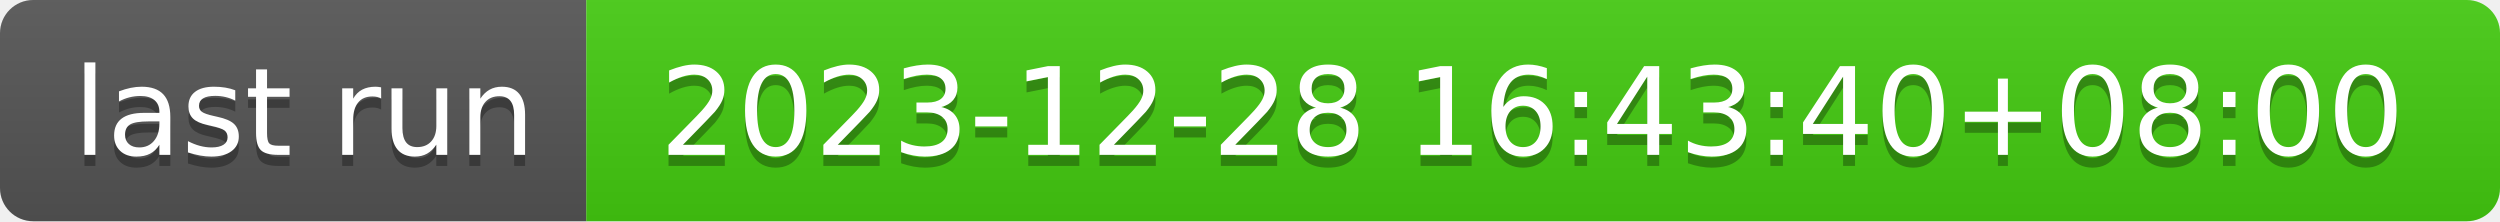
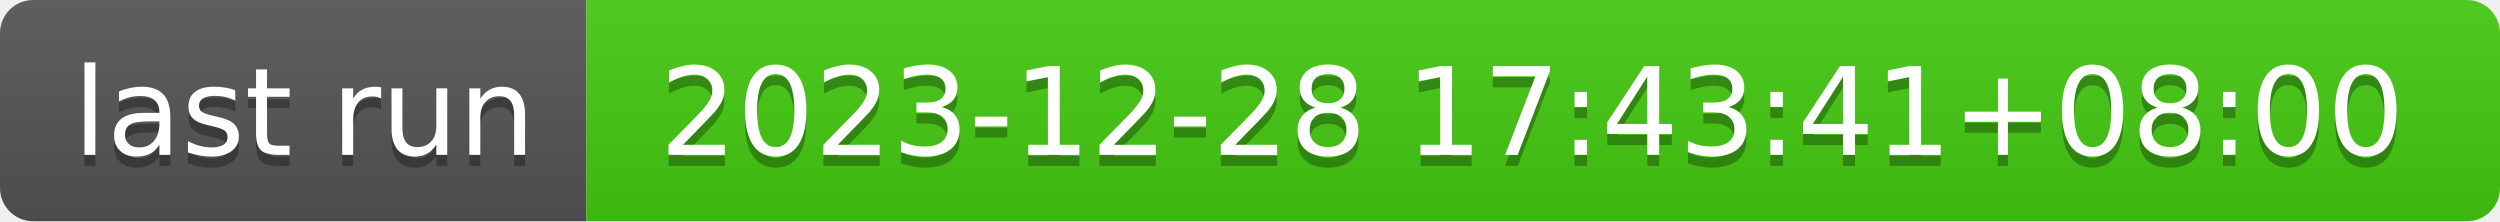
- <svg xmlns="http://www.w3.org/2000/svg" width="226" height="20" role="img" aria-label="last run: 2023-12-28 16:43:40+08:00">
+ <svg xmlns="http://www.w3.org/2000/svg" width="226" height="20" role="img" aria-label="last run: 2023-12-28 17:43:41+08:00">
  <linearGradient id="s" x2="0" y2="100%">
    <stop offset="0" stop-color="#bbb" stop-opacity=".1" />
    <stop offset="1" stop-opacity=".1" />
  </linearGradient>
  <clipPath id="r">
    <rect width="226" height="20" rx="3" fill="#fff" />
  </clipPath>
  <g clip-path="url(#r)">
    <rect width="53" height="20" fill="#555" />
    <rect x="53" width="173" height="20" fill="#4c1" />
    <rect width="226" height="20" fill="url(#s)" />
  </g>
  <g fill="#fff" text-anchor="middle" font-family="Verdana,Geneva,DejaVu Sans,sans-serif" text-rendering="geometricPrecision" font-size="110">
    <text aria-hidden="true" x="275" y="150" fill="#010101" fill-opacity=".3" transform="scale(.1)" textLength="430">last run</text>
    <text x="275" y="140" transform="scale(.1)" fill="#fff" textLength="430">last run</text>
-     <text aria-hidden="true" x="1385" y="150" fill="#010101" fill-opacity=".3" transform="scale(.1)" textLength="1630">2023-12-28 16:43:40+08:00</text>
-     <text x="1385" y="140" transform="scale(.1)" fill="#fff" textLength="1630">2023-12-28 16:43:40+08:00</text>
+     <text aria-hidden="true" x="1385" y="150" fill="#010101" fill-opacity=".3" transform="scale(.1)" textLength="1630">2023-12-28 17:43:41+08:00</text>
+     <text x="1385" y="140" transform="scale(.1)" fill="#fff" textLength="1630">2023-12-28 17:43:41+08:00</text>
  </g>
</svg>
